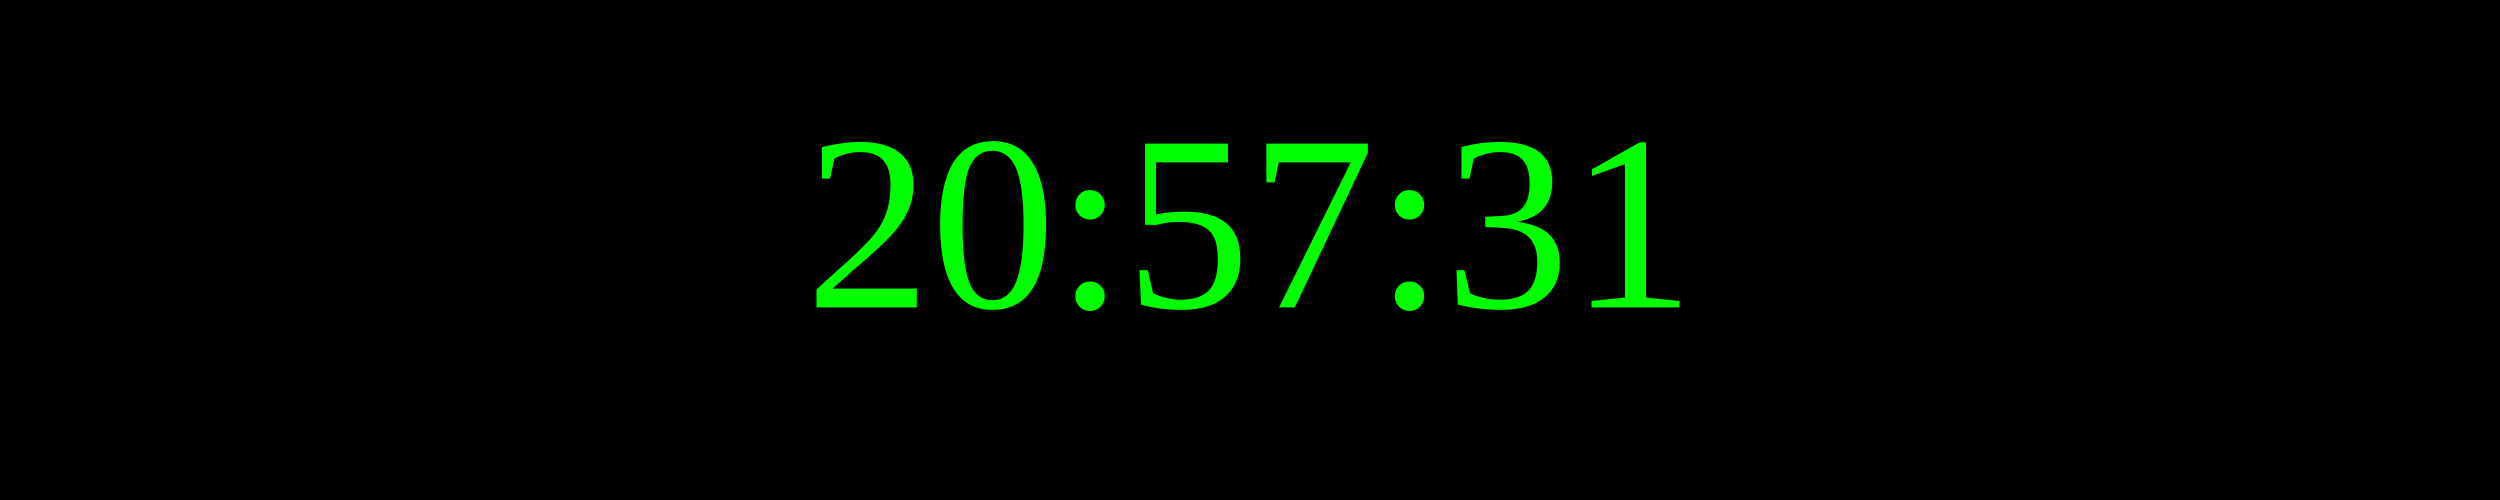
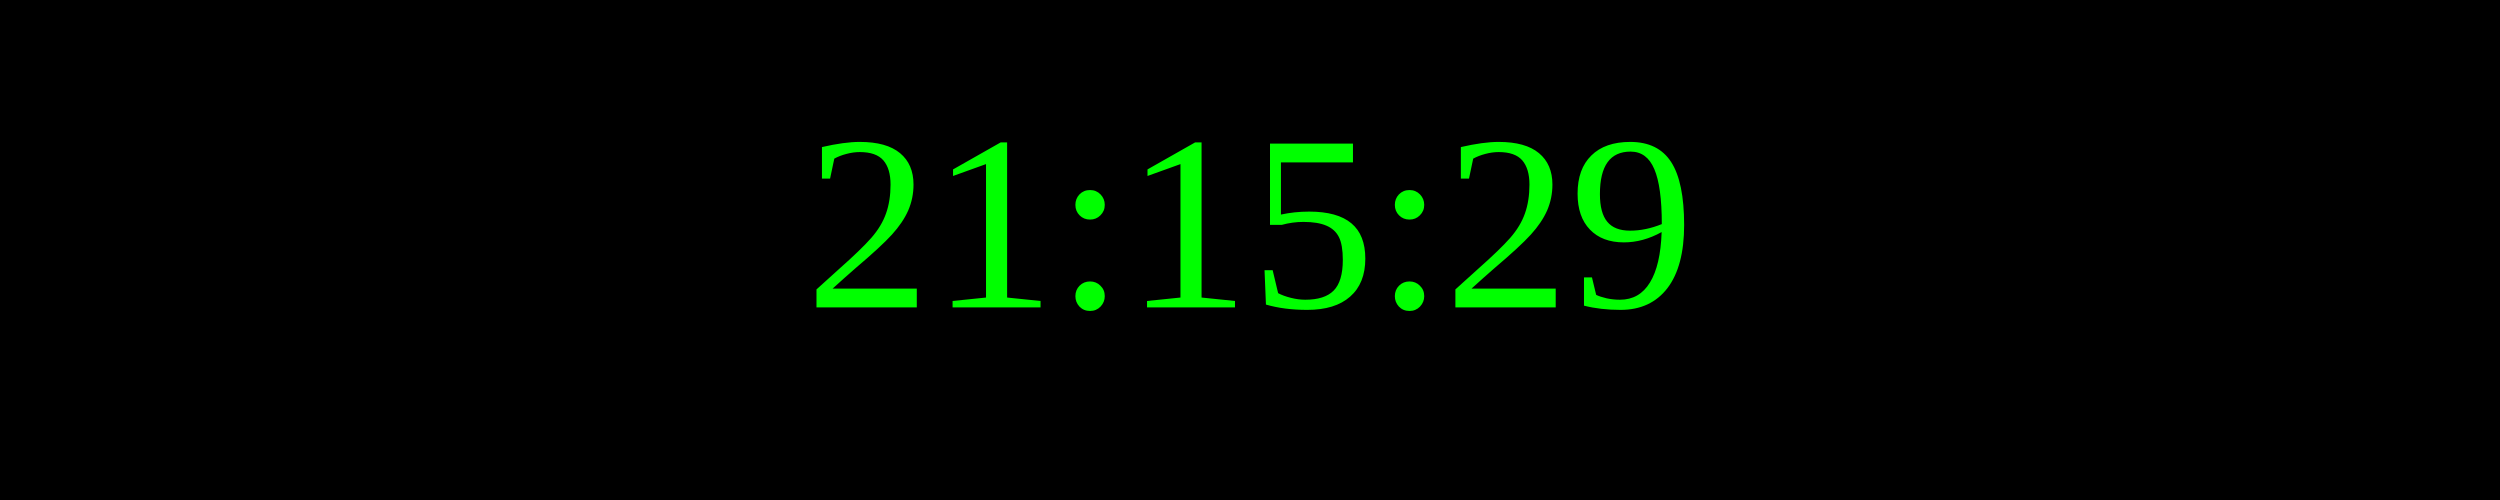
<svg xmlns="http://www.w3.org/2000/svg" width="250" height="50">
  <rect width="100%" height="100%" fill="black" />
  <text x="50%" y="50%" font-size="25" fill="lime" text-anchor="middle" dominant-baseline="middle">
- 20:57:31
+ 21:15:29
</text>
</svg>
